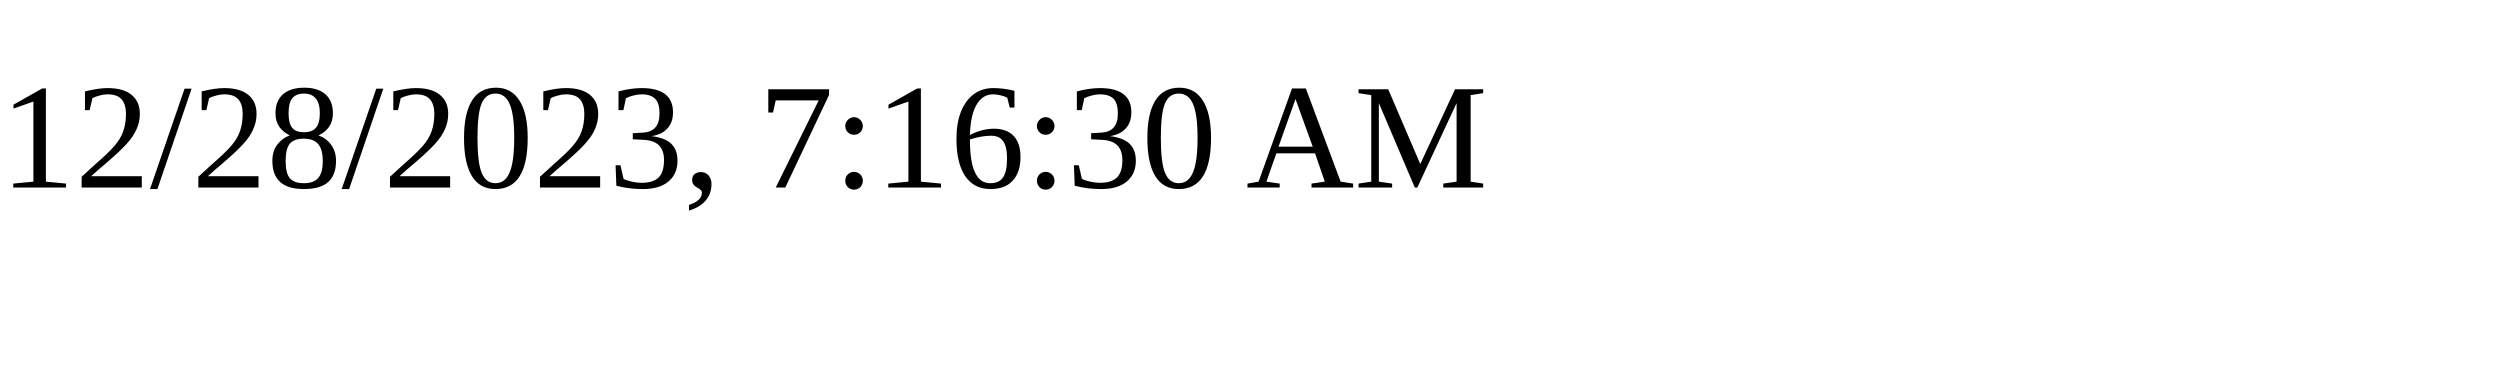
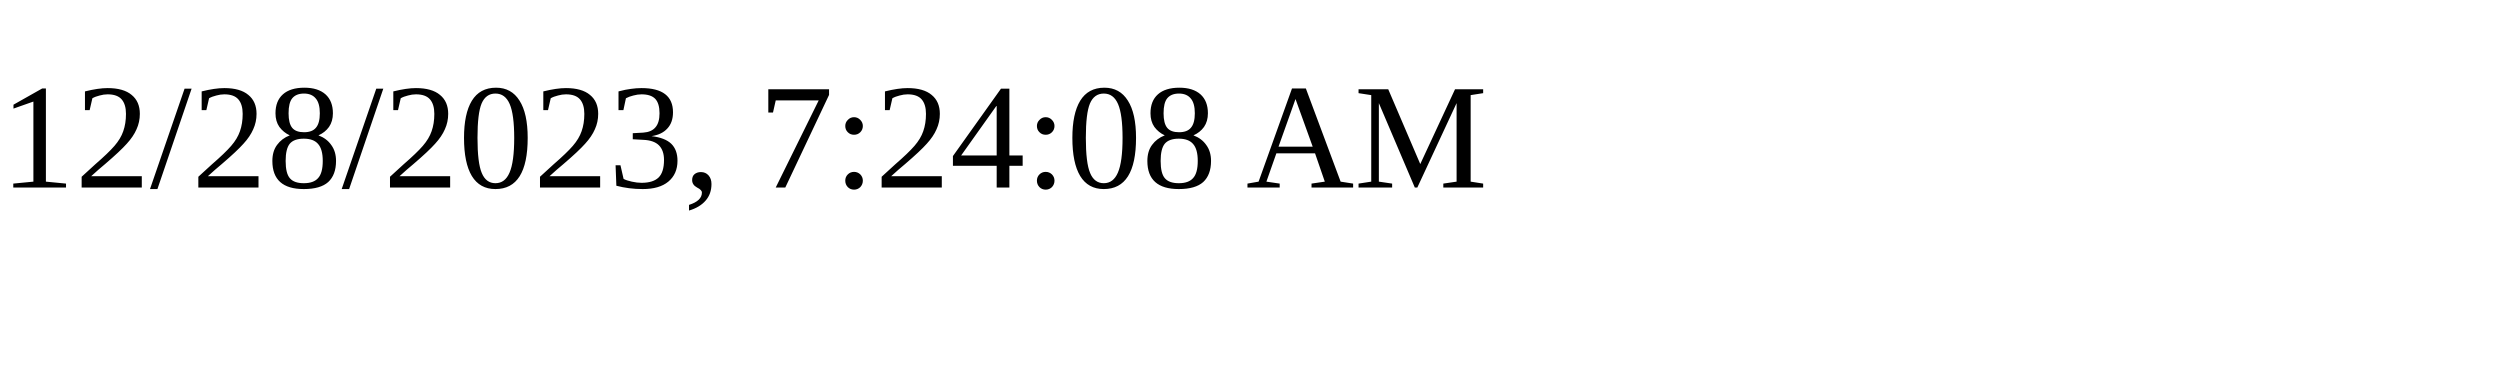
<svg xmlns="http://www.w3.org/2000/svg" height="30" width="200">
-   <text x="0" y="15">12/28/2023, 7:16:30 AM</text>
+   <text x="0" y="15">12/28/2023, 7:24:08 AM</text>
</svg>
